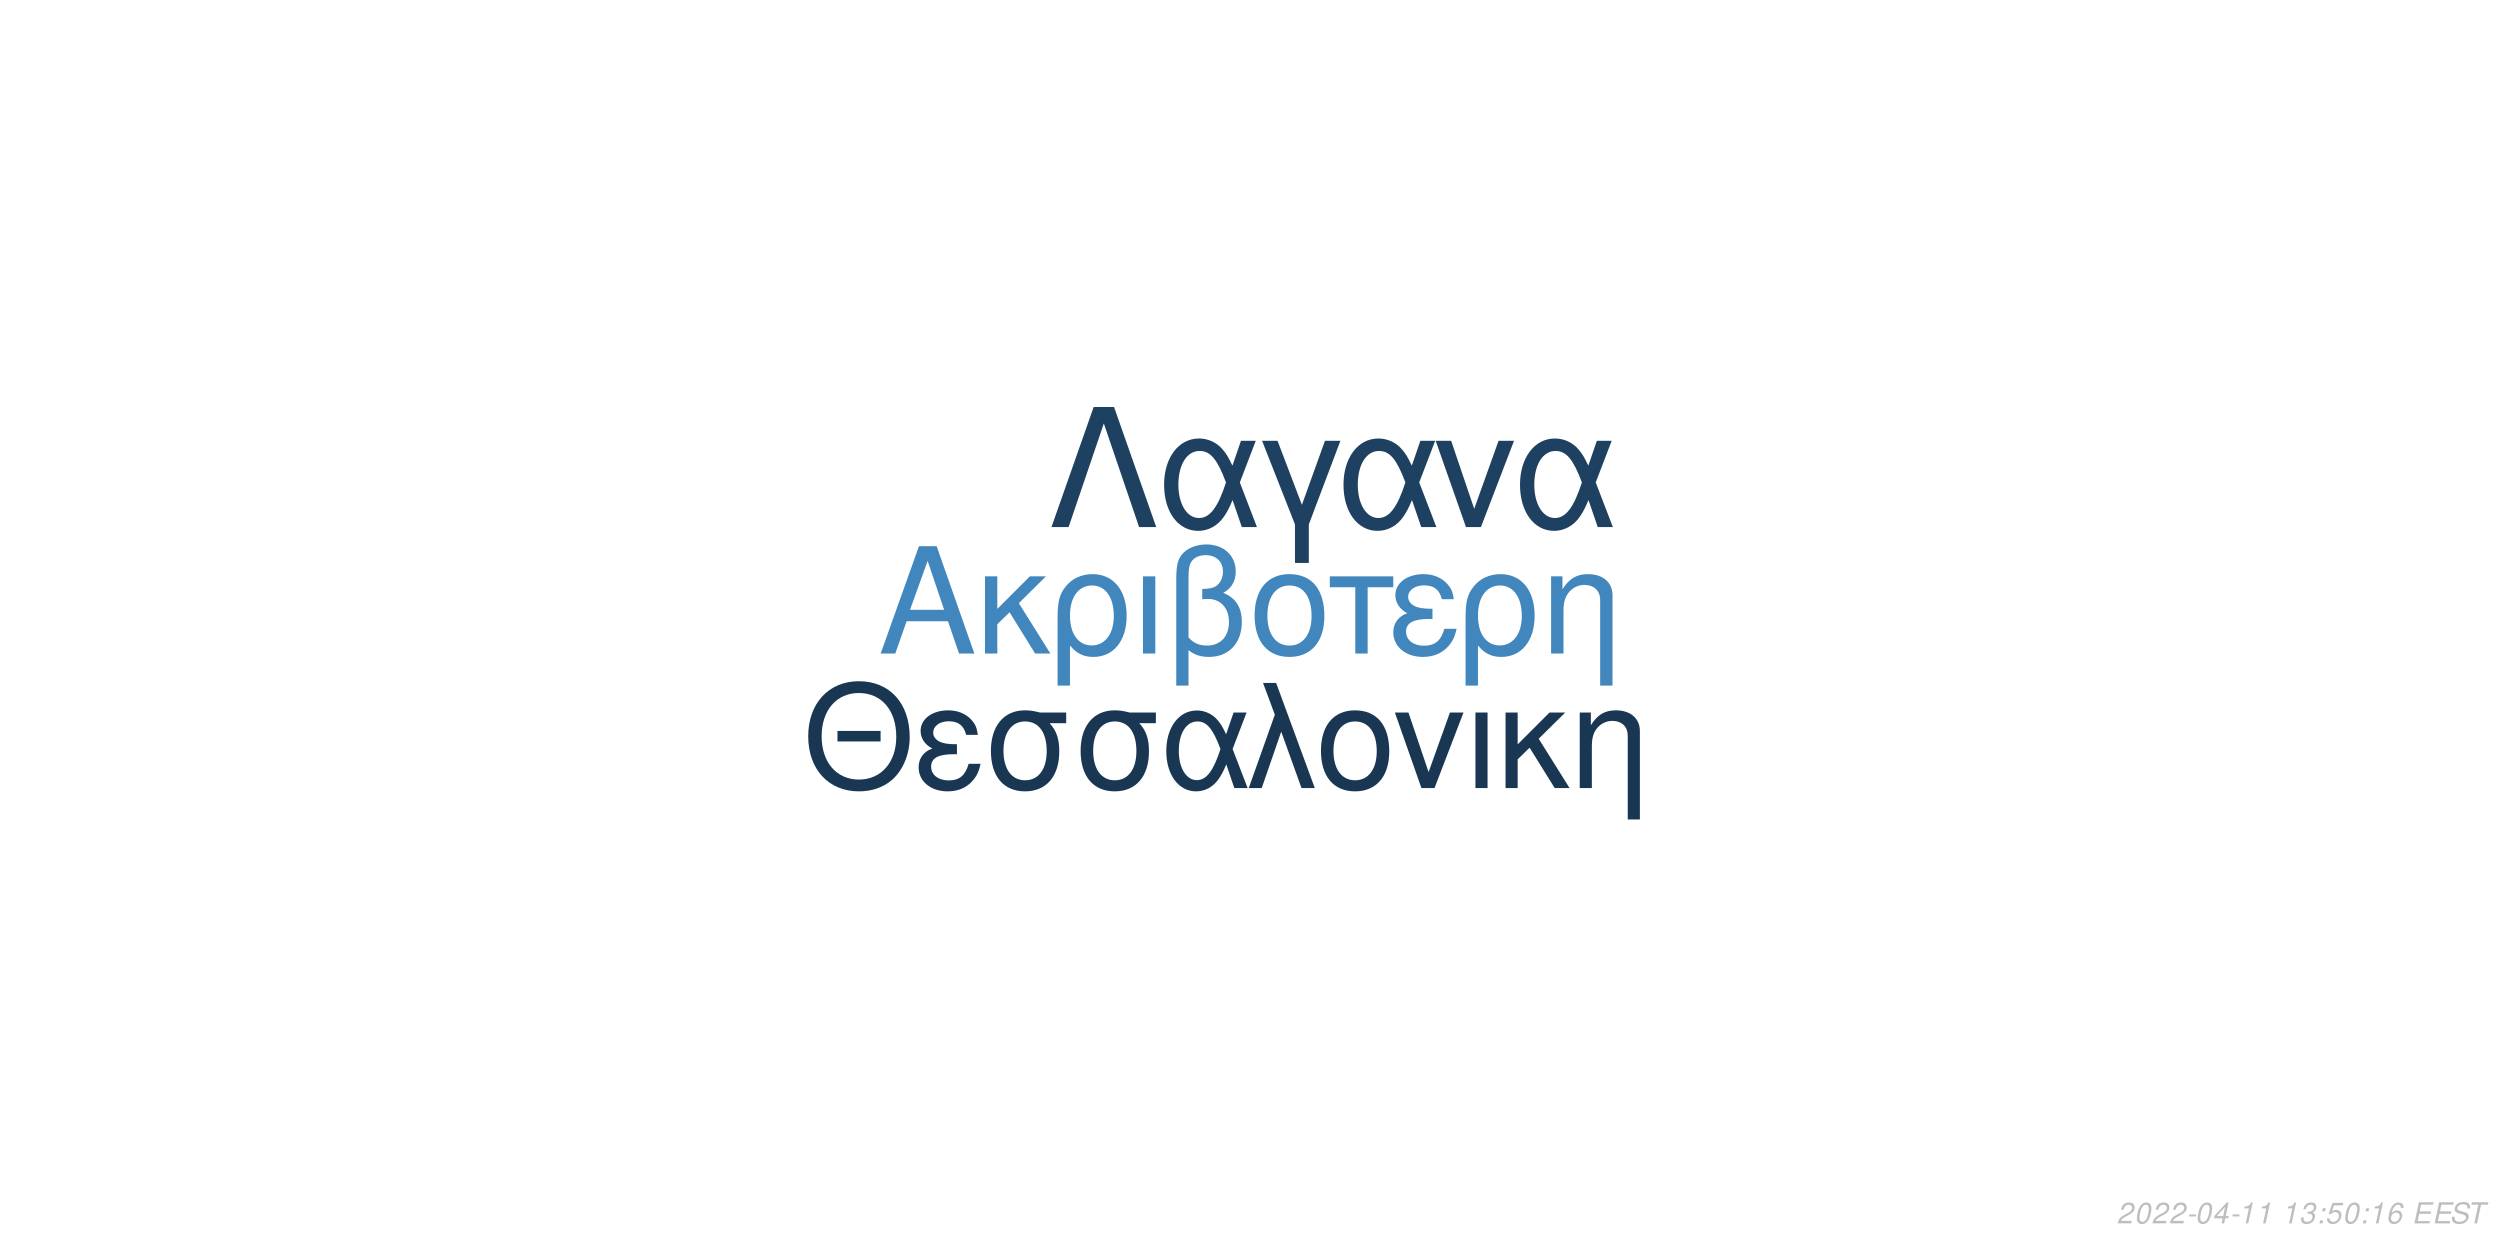
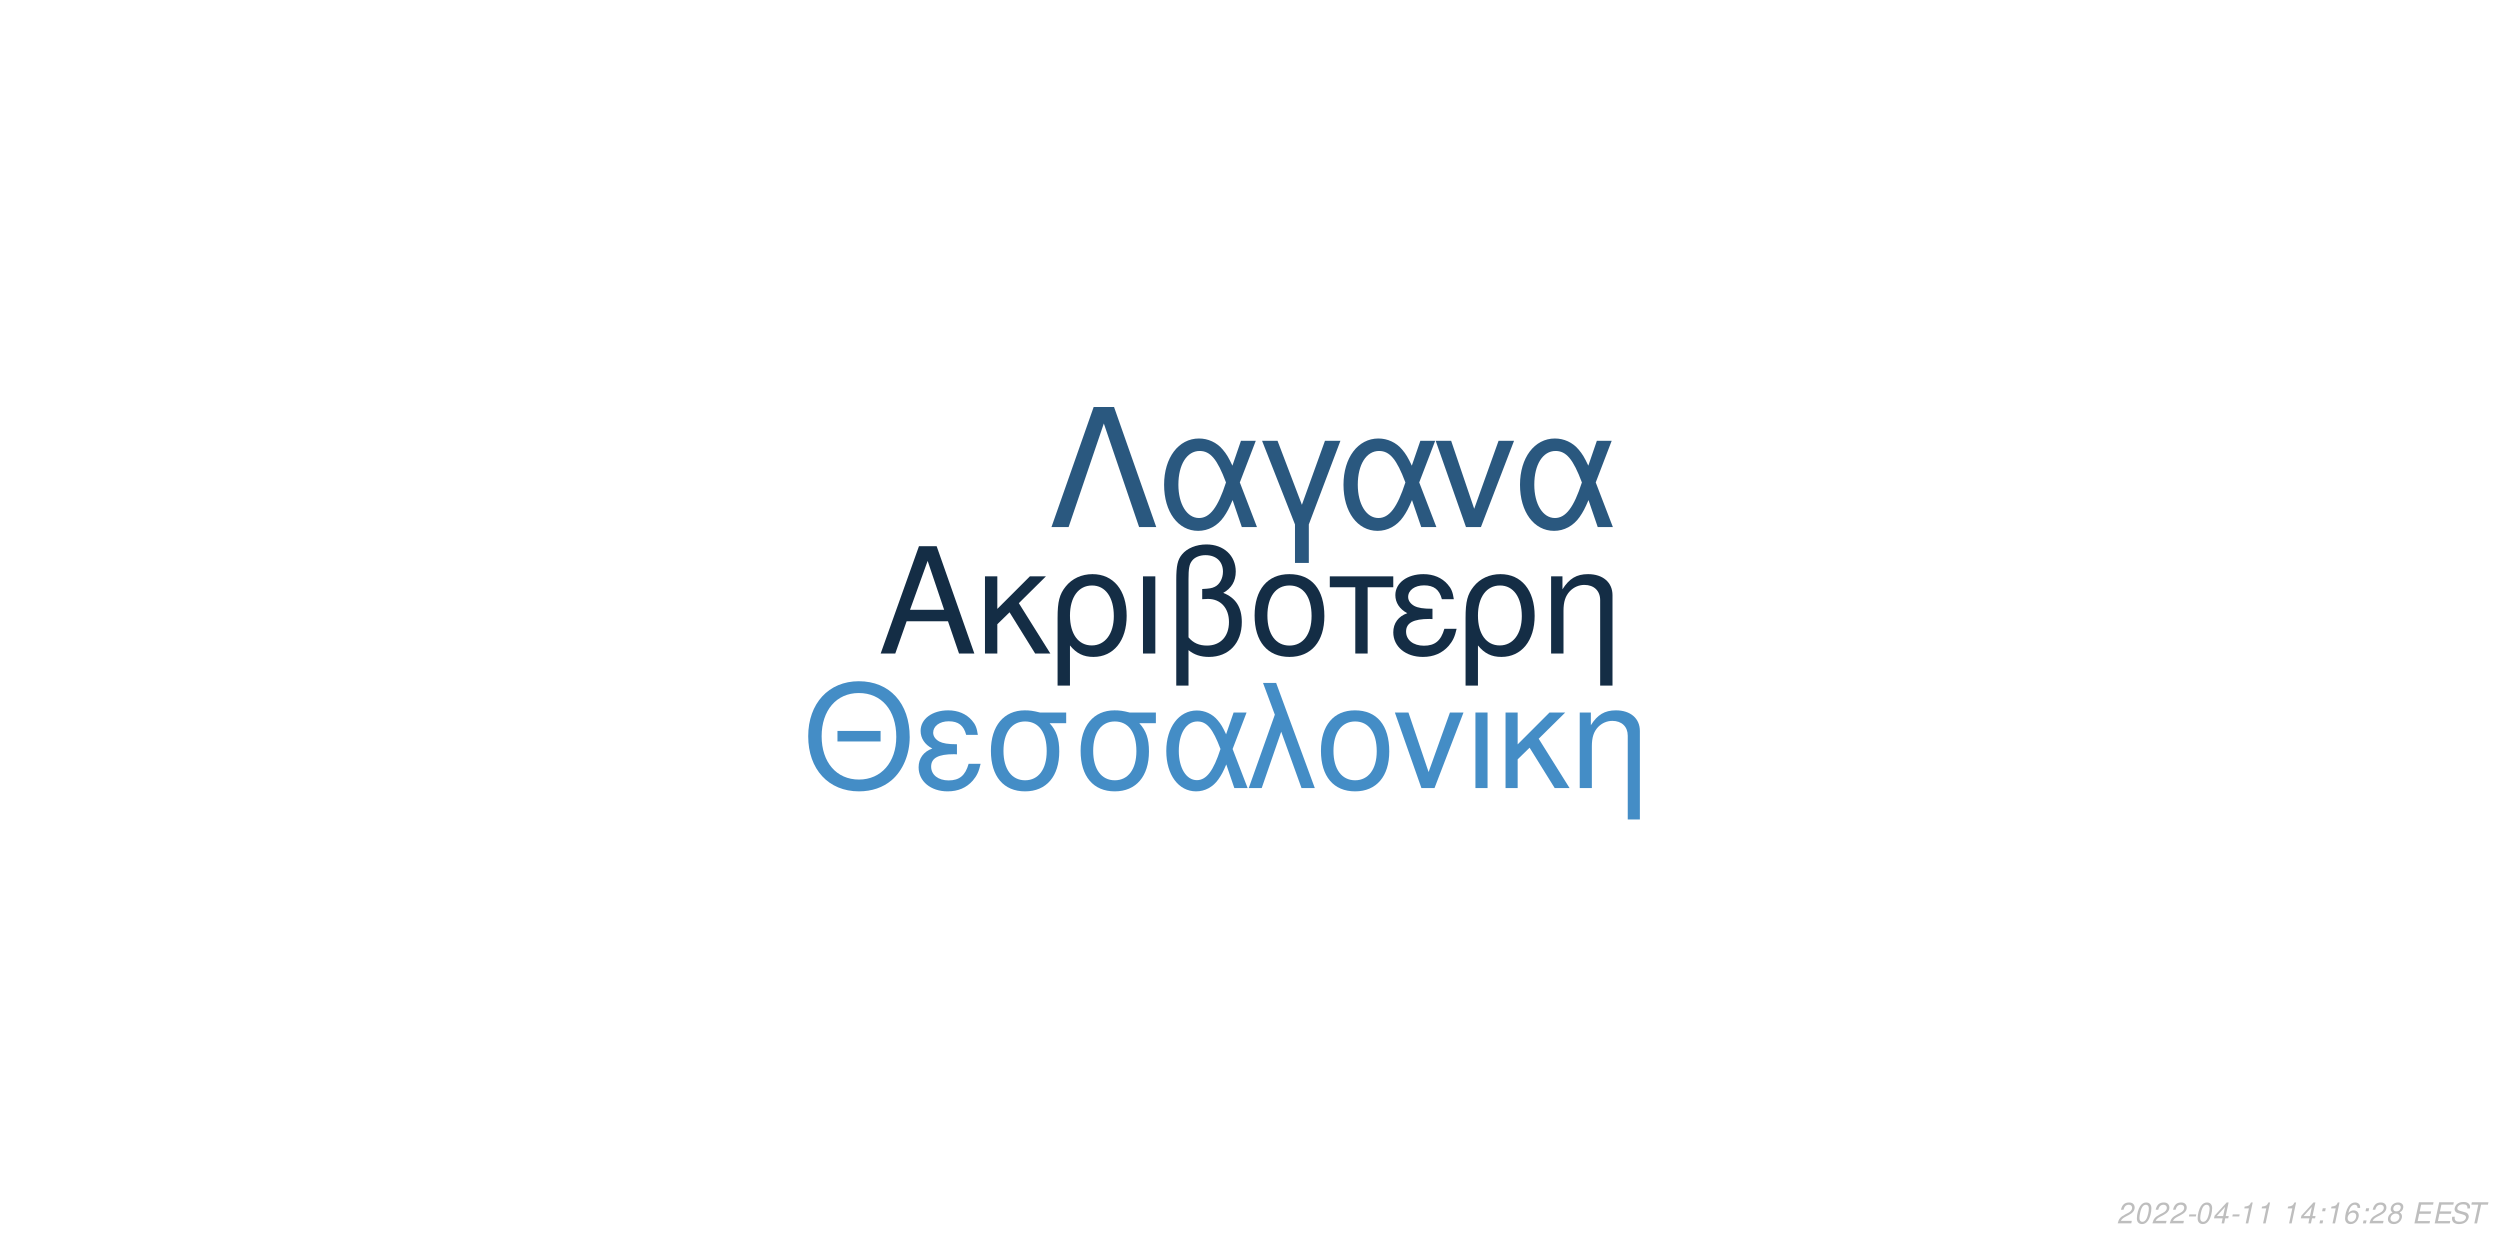
<svg xmlns="http://www.w3.org/2000/svg" xmlns:xlink="http://www.w3.org/1999/xlink" width="864pt" height="432pt" viewBox="0 0 864 432" version="1.1">
  <defs>
    <g>
      <symbol overflow="visible" id="glyph0-0">
        <path style="stroke:none;" d="" />
      </symbol>
      <symbol overflow="visible" id="glyph0-1">
        <path style="stroke:none;" d="M 24.125 -11.141 L 27.938 0 L 33.234 0 L 20.203 -37.094 L 14.094 -37.094 L 0.859 0 L 5.906 0 L 9.828 -11.141 Z M 22.797 -15.109 L 11 -15.109 L 17.094 -32.016 Z M 22.797 -15.109 " />
      </symbol>
      <symbol overflow="visible" id="glyph0-2">
        <path style="stroke:none;" d="M 7.172 -15.422 L 7.172 -26.672 L 2.906 -26.672 L 2.906 0 L 7.172 0 L 7.172 -10.125 L 11.406 -14.25 L 20.25 0 L 25.5 0 L 14.609 -17.406 L 23.969 -26.672 L 18.422 -26.672 Z M 7.172 -15.422 " />
      </symbol>
      <symbol overflow="visible" id="glyph0-3">
        <path style="stroke:none;" d="M 3 11.094 L 7.281 11.094 L 7.281 -2.797 C 9.516 -0.047 11.953 1.172 15.375 1.172 C 22.344 1.172 26.875 -4.422 26.875 -13.031 C 26.875 -21.891 22.297 -27.438 15.062 -27.438 C 11.297 -27.438 7.984 -25.906 5.797 -23.156 C 3.672 -20.516 3 -17.969 3 -12.359 Z M 14.906 -23.516 C 19.547 -23.516 22.438 -19.438 22.438 -12.922 C 22.438 -6.812 19.391 -2.797 14.812 -2.797 C 10.172 -2.797 7.281 -6.766 7.281 -13.125 C 7.281 -19.484 10.234 -23.516 14.906 -23.516 Z M 14.906 -23.516 " />
      </symbol>
      <symbol overflow="visible" id="glyph0-4">
        <path style="stroke:none;" d="M 3.516 0 L 7.781 0 L 7.781 -26.672 L 3.516 -26.672 Z M 3.516 0 " />
      </symbol>
      <symbol overflow="visible" id="glyph0-5">
        <path style="stroke:none;" d="M 4.016 11.094 L 8.25 11.094 L 8.25 -1.172 C 10.172 0.406 12.422 1.172 15.312 1.172 C 22.188 1.172 26.672 -3.609 26.672 -10.891 C 26.672 -15.984 24.578 -19.234 20.25 -20.969 C 23.109 -22.547 24.578 -25.031 24.578 -28.344 C 24.578 -33.844 20.406 -37.703 14.453 -37.703 C 10.938 -37.703 7.734 -36.391 6 -34.25 C 4.484 -32.422 4.016 -30.328 4.016 -25.391 Z M 8.25 -25.656 C 8.25 -29.359 8.5 -30.844 9.469 -32.062 C 10.375 -33.281 12.156 -34 14.094 -34 C 17.812 -34 20.156 -31.812 20.156 -28.297 C 20.156 -25.953 18.984 -23.812 17.297 -23.047 C 16.281 -22.547 15.469 -22.438 12.984 -22.297 L 12.984 -18.781 C 13.734 -18.828 14.344 -18.875 14.969 -18.875 C 19.344 -18.875 22.234 -15.719 22.234 -10.891 C 22.234 -5.906 19.281 -2.75 14.656 -2.75 C 11.953 -2.75 9.922 -3.609 8.25 -5.594 Z M 8.25 -25.656 " />
      </symbol>
      <symbol overflow="visible" id="glyph0-6">
        <path style="stroke:none;" d="M 14.094 -27.438 C 6.562 -27.438 2.094 -22.094 2.094 -13.125 C 2.094 -4.125 6.562 1.172 14.141 1.172 C 21.672 1.172 26.203 -4.172 26.203 -12.922 C 26.203 -22.188 21.828 -27.438 14.094 -27.438 Z M 14.141 -23.516 C 18.938 -23.516 21.781 -19.594 21.781 -12.984 C 21.781 -6.672 18.828 -2.75 14.141 -2.75 C 9.422 -2.75 6.516 -6.672 6.516 -13.125 C 6.516 -19.594 9.422 -23.516 14.141 -23.516 Z M 14.141 -23.516 " />
      </symbol>
      <symbol overflow="visible" id="glyph0-7">
        <path style="stroke:none;" d="M 7.891 0 L 12.156 0 L 12.156 -22.906 L 21.016 -22.906 L 21.016 -26.672 L -0.922 -26.672 L -0.922 -22.906 L 7.891 -22.906 Z M 7.891 0 " />
      </symbol>
      <symbol overflow="visible" id="glyph0-8">
        <path style="stroke:none;" d="M 14.562 -15.469 C 11.344 -15.469 9.562 -15.781 8.297 -16.438 C 6.922 -17.203 6.156 -18.328 6.156 -19.547 C 6.156 -21.891 8.453 -23.562 11.656 -23.562 C 15.062 -23.562 16.953 -22.094 17.812 -18.781 L 21.938 -18.781 C 21.578 -21.266 21.062 -22.5 19.797 -23.922 C 17.812 -26.203 14.906 -27.438 11.453 -27.438 C 5.797 -27.438 1.734 -24.375 1.734 -20.203 C 1.734 -17.609 3.156 -15.375 5.859 -13.938 C 2.797 -12.875 1.016 -10.484 1.016 -7.328 C 1.016 -2.391 5.297 1.172 11.25 1.172 C 14.969 1.172 17.906 -0.109 20.156 -2.641 C 21.578 -4.328 22.297 -5.797 22.906 -8.547 L 18.672 -8.547 C 17.5 -4.422 15.422 -2.703 11.609 -2.703 C 7.938 -2.703 5.438 -4.688 5.438 -7.578 C 5.438 -10.578 7.938 -11.953 13.484 -11.953 C 13.641 -11.953 14.094 -11.953 14.562 -11.906 Z M 14.562 -15.469 " />
      </symbol>
      <symbol overflow="visible" id="glyph0-9">
        <path style="stroke:none;" d="M 3.562 -26.672 L 3.562 0 L 7.844 0 L 7.844 -14.703 C 7.844 -17.906 8.5 -19.891 10.031 -21.531 C 11.406 -22.953 13.188 -23.719 15.062 -23.719 C 18.375 -23.719 20.516 -21.672 20.516 -18.469 L 20.516 11.094 L 24.781 11.094 L 24.781 -20.156 C 24.781 -24.578 21.469 -27.438 16.328 -27.438 C 12.359 -27.438 9.828 -25.906 7.484 -22.188 L 7.484 -26.672 Z M 3.562 -26.672 " />
      </symbol>
      <symbol overflow="visible" id="glyph1-0">
        <path style="stroke:none;" d="" />
      </symbol>
      <symbol overflow="visible" id="glyph1-1">
        <path style="stroke:none;" d="M 26.859 -19.734 L 11.953 -19.734 L 11.953 -16.094 L 26.859 -16.094 Z M 19.328 -36.922 C 8.922 -36.922 1.844 -29.25 1.844 -17.891 C 1.844 -6.484 8.875 1.141 19.391 1.141 C 23.812 1.141 27.703 -0.203 30.641 -2.688 C 34.578 -6.031 36.922 -11.656 36.922 -17.594 C 36.922 -29.297 30 -36.922 19.328 -36.922 Z M 19.328 -32.844 C 27.203 -32.844 32.281 -26.906 32.281 -17.688 C 32.281 -8.922 27.062 -2.938 19.391 -2.938 C 11.609 -2.938 6.484 -8.922 6.484 -17.891 C 6.484 -26.859 11.609 -32.844 19.328 -32.844 Z M 19.328 -32.844 " />
      </symbol>
      <symbol overflow="visible" id="glyph1-2">
        <path style="stroke:none;" d="M 14.25 -15.141 C 11.109 -15.141 9.375 -15.453 8.125 -16.094 C 6.781 -16.844 6.031 -17.938 6.031 -19.141 C 6.031 -21.422 8.266 -23.078 11.406 -23.078 C 14.75 -23.078 16.594 -21.625 17.438 -18.391 L 21.469 -18.391 C 21.125 -20.828 20.625 -22.031 19.391 -23.422 C 17.438 -25.656 14.594 -26.859 11.219 -26.859 C 5.688 -26.859 1.688 -23.875 1.688 -19.781 C 1.688 -17.234 3.094 -15.047 5.734 -13.656 C 2.734 -12.609 1 -10.266 1 -7.172 C 1 -2.344 5.188 1.141 11.016 1.141 C 14.656 1.141 17.547 -0.094 19.734 -2.594 C 21.125 -4.234 21.828 -5.688 22.422 -8.375 L 18.281 -8.375 C 17.141 -4.328 15.094 -2.641 11.359 -2.641 C 7.766 -2.641 5.328 -4.578 5.328 -7.422 C 5.328 -10.359 7.766 -11.703 13.203 -11.703 C 13.359 -11.703 13.797 -11.703 14.25 -11.656 Z M 14.25 -15.141 " />
      </symbol>
      <symbol overflow="visible" id="glyph1-3">
        <path style="stroke:none;" d="M 29 -26.109 L 19.938 -26.109 C 17.594 -26.703 16.438 -26.859 14.703 -26.859 C 7.469 -26.859 2.984 -21.469 2.984 -12.859 C 2.984 -4.031 7.375 1.141 14.797 1.141 C 22.172 1.141 26.609 -4.078 26.609 -12.656 C 26.609 -17.047 25.656 -19.828 23.266 -22.422 L 29 -22.422 Z M 14.797 -23.016 C 19.531 -23.016 22.266 -19.234 22.266 -12.75 C 22.266 -6.531 19.438 -2.688 14.797 -2.688 C 10.172 -2.688 7.328 -6.531 7.328 -12.859 C 7.328 -19.188 10.172 -23.016 14.797 -23.016 Z M 14.797 -23.016 " />
      </symbol>
      <symbol overflow="visible" id="glyph1-4">
        <path style="stroke:none;" d="M 29.344 -26.109 L 24.859 -26.109 L 22.266 -18.578 C 21.125 -21.031 20.484 -22.125 19.328 -23.469 C 17.547 -25.609 14.906 -26.812 12.156 -26.812 C 5.984 -26.812 1.594 -20.984 1.594 -12.812 C 1.594 -4.578 5.828 1.141 11.906 1.141 C 14.953 1.141 17.734 -0.344 19.625 -3.047 C 20.672 -4.531 21.281 -5.688 22.328 -8.172 L 25.109 0 L 29.703 0 L 24.516 -13.5 Z M 20.328 -13.5 C 17.891 -5.922 15.453 -2.734 12.156 -2.734 C 8.516 -2.734 5.922 -6.922 5.922 -12.812 C 5.922 -18.938 8.516 -23.016 12.359 -23.016 C 15.594 -23.016 17.688 -20.531 20.328 -13.5 Z M 20.328 -13.5 " />
      </symbol>
      <symbol overflow="visible" id="glyph1-5">
        <path style="stroke:none;" d="M 1.094 0 L 5.578 0 L 12.312 -19.484 L 19.328 0 L 23.922 0 L 10.562 -36.328 L 6.031 -36.328 L 10.109 -25.359 Z M 1.094 0 " />
      </symbol>
      <symbol overflow="visible" id="glyph1-6">
        <path style="stroke:none;" d="M 13.797 -26.859 C 6.422 -26.859 2.047 -21.625 2.047 -12.859 C 2.047 -4.031 6.422 1.141 13.859 1.141 C 21.234 1.141 25.656 -4.078 25.656 -12.656 C 25.656 -21.719 21.375 -26.859 13.797 -26.859 Z M 13.859 -23.016 C 18.531 -23.016 21.328 -19.188 21.328 -12.703 C 21.328 -6.531 18.438 -2.688 13.859 -2.688 C 9.219 -2.688 6.375 -6.531 6.375 -12.859 C 6.375 -19.188 9.219 -23.016 13.859 -23.016 Z M 13.859 -23.016 " />
      </symbol>
      <symbol overflow="visible" id="glyph1-7">
        <path style="stroke:none;" d="M 14.297 0 L 24.312 -26.109 L 19.625 -26.109 L 12.25 -5.531 L 5.281 -26.109 L 0.594 -26.109 L 9.766 0 Z M 14.297 0 " />
      </symbol>
      <symbol overflow="visible" id="glyph1-8">
        <path style="stroke:none;" d="M 3.438 0 L 7.625 0 L 7.625 -26.109 L 3.438 -26.109 Z M 3.438 0 " />
      </symbol>
      <symbol overflow="visible" id="glyph1-9">
        <path style="stroke:none;" d="M 7.031 -15.094 L 7.031 -26.109 L 2.844 -26.109 L 2.844 0 L 7.031 0 L 7.031 -9.922 L 11.156 -13.953 L 19.828 0 L 24.969 0 L 14.297 -17.047 L 23.469 -26.109 L 18.031 -26.109 Z M 7.031 -15.094 " />
      </symbol>
      <symbol overflow="visible" id="glyph1-10">
        <path style="stroke:none;" d="M 3.484 -26.109 L 3.484 0 L 7.672 0 L 7.672 -14.406 C 7.672 -17.547 8.328 -19.484 9.812 -21.078 C 11.156 -22.469 12.906 -23.219 14.75 -23.219 C 17.984 -23.219 20.078 -21.234 20.078 -18.094 L 20.078 10.859 L 24.266 10.859 L 24.266 -19.734 C 24.266 -24.062 21.031 -26.859 16 -26.859 C 12.109 -26.859 9.609 -25.359 7.328 -21.719 L 7.328 -26.109 Z M 3.484 -26.109 " />
      </symbol>
      <symbol overflow="visible" id="glyph2-0">
        <path style="stroke:none;" d="" />
      </symbol>
      <symbol overflow="visible" id="glyph2-1">
        <path style="stroke:none;" d="M 22.531 -41.484 L 15.484 -41.484 L 0.906 0 L 6.828 0 L 19 -35.797 L 31.188 0 L 37.109 0 Z M 22.531 -41.484 " />
      </symbol>
      <symbol overflow="visible" id="glyph2-2">
        <path style="stroke:none;" d="M 33.516 -29.812 L 28.391 -29.812 L 25.438 -21.219 C 24.125 -24.016 23.391 -25.266 22.078 -26.797 C 20.031 -29.25 17.016 -30.609 13.891 -30.609 C 6.828 -30.609 1.828 -23.953 1.828 -14.625 C 1.828 -5.234 6.656 1.312 13.594 1.312 C 17.078 1.312 20.266 -0.391 22.422 -3.469 C 23.609 -5.172 24.297 -6.484 25.5 -9.328 L 28.688 0 L 33.922 0 L 28 -15.422 Z M 23.219 -15.422 C 20.422 -6.766 17.641 -3.125 13.891 -3.125 C 9.734 -3.125 6.766 -7.906 6.766 -14.625 C 6.766 -21.625 9.734 -26.297 14.109 -26.297 C 17.812 -26.297 20.203 -23.453 23.219 -15.422 Z M 23.219 -15.422 " />
      </symbol>
      <symbol overflow="visible" id="glyph2-3">
        <path style="stroke:none;" d="M 12.062 12.406 L 16.844 12.406 L 16.844 -0.906 L 27.766 -29.812 L 22.422 -29.812 L 14.453 -7.688 L 6.031 -29.812 L 0.688 -29.812 L 12.062 -0.906 Z M 12.062 12.406 " />
      </symbol>
      <symbol overflow="visible" id="glyph2-4">
        <path style="stroke:none;" d="M 16.328 0 L 27.766 -29.812 L 22.422 -29.812 L 14 -6.312 L 6.031 -29.812 L 0.688 -29.812 L 11.156 0 Z M 16.328 0 " />
      </symbol>
      <symbol overflow="visible" id="glyph3-0">
        <path style="stroke:none;" d="" />
      </symbol>
      <symbol overflow="visible" id="glyph3-1">
        <path style="stroke:none;" d="M 5.234 -0.875 L 1.469 -0.875 C 1.641 -1.375 2.203 -1.891 3.109 -2.344 L 4.234 -2.938 C 5.562 -3.625 6.219 -4.469 6.219 -5.484 C 6.219 -5.938 6.062 -6.359 5.797 -6.656 C 5.469 -7.047 4.984 -7.234 4.312 -7.234 C 2.766 -7.234 1.891 -6.453 1.484 -4.734 L 2.375 -4.734 C 2.484 -5.188 2.609 -5.484 2.797 -5.75 C 3.094 -6.203 3.609 -6.453 4.188 -6.453 C 4.891 -6.453 5.344 -6.031 5.344 -5.375 C 5.344 -4.703 4.859 -4.094 4.016 -3.656 L 2.984 -3.125 C 1.234 -2.188 0.797 -1.656 0.344 -0.016 L 5.047 -0.016 Z M 5.234 -0.875 " />
      </symbol>
      <symbol overflow="visible" id="glyph3-2">
        <path style="stroke:none;" d="M 4.203 -7.234 C 3.375 -7.234 2.688 -6.812 2.125 -5.984 C 1.484 -5.047 0.984 -3.188 0.984 -1.734 C 0.984 -1.109 1.172 -0.562 1.484 -0.266 C 1.797 0.047 2.281 0.234 2.766 0.234 C 3.625 0.234 4.281 -0.156 4.859 -1.016 C 5.516 -1.953 6 -3.797 6 -5.266 C 6 -6.5 5.328 -7.234 4.203 -7.234 Z M 4.094 -6.453 C 4.734 -6.453 5.125 -5.984 5.125 -5.156 C 5.125 -4.203 4.781 -2.625 4.406 -1.812 C 3.984 -0.938 3.516 -0.547 2.875 -0.547 C 2.25 -0.547 1.875 -1.031 1.875 -1.828 C 1.875 -2.797 2.203 -4.344 2.594 -5.203 C 2.984 -6.047 3.453 -6.453 4.094 -6.453 Z M 4.094 -6.453 " />
      </symbol>
      <symbol overflow="visible" id="glyph3-3">
        <path style="stroke:none;" d="M 3.516 -3.125 L 1.125 -3.125 L 0.969 -2.406 L 3.359 -2.406 Z M 3.516 -3.125 " />
      </symbol>
      <symbol overflow="visible" id="glyph3-4">
        <path style="stroke:none;" d="M 3.625 -1.75 L 3.266 0 L 4.141 0 L 4.516 -1.75 L 5.562 -1.75 L 5.734 -2.531 L 4.688 -2.531 L 5.688 -7.234 L 5.016 -7.234 L 0.844 -2.672 L 0.641 -1.75 Z M 3.797 -2.531 L 1.594 -2.531 L 4.469 -5.703 Z M 3.797 -2.531 " />
      </symbol>
      <symbol overflow="visible" id="glyph3-5">
        <path style="stroke:none;" d="M 3.703 -5.188 L 2.594 0 L 3.469 0 L 5.016 -7.234 L 4.438 -7.234 C 3.906 -6.156 3.688 -6.016 2.234 -5.812 L 2.109 -5.188 Z M 3.703 -5.188 " />
      </symbol>
      <symbol overflow="visible" id="glyph3-6">
        <path style="stroke:none;" d="" />
      </symbol>
      <symbol overflow="visible" id="glyph3-7">
-         <path style="stroke:none;" d="M 2.922 -3.312 C 3.125 -3.344 3.234 -3.344 3.375 -3.344 C 4.203 -3.344 4.688 -3 4.688 -2.406 C 4.688 -1.312 3.906 -0.547 2.781 -0.547 C 2.047 -0.547 1.594 -0.938 1.594 -1.562 C 1.594 -1.719 1.609 -1.844 1.656 -2.094 L 0.766 -2.094 C 0.734 -1.797 0.719 -1.641 0.719 -1.469 C 0.719 -0.375 1.406 0.234 2.641 0.234 C 3.547 0.234 4.297 -0.078 4.812 -0.656 C 5.266 -1.156 5.562 -1.875 5.562 -2.547 C 5.562 -3.125 5.344 -3.453 4.797 -3.734 C 5.641 -4.234 6.016 -4.844 6.016 -5.734 C 6.016 -6.656 5.312 -7.234 4.203 -7.234 C 3.375 -7.234 2.672 -6.938 2.188 -6.375 C 1.891 -6.031 1.703 -5.641 1.516 -4.906 L 2.391 -4.906 C 2.5 -5.359 2.594 -5.594 2.734 -5.812 C 3.047 -6.234 3.516 -6.453 4.078 -6.453 C 4.734 -6.453 5.141 -6.125 5.141 -5.578 C 5.141 -5.188 5.016 -4.797 4.797 -4.547 C 4.516 -4.234 4 -4.062 3.266 -4.062 L 3.078 -4.062 Z M 2.922 -3.312 " />
+         <path style="stroke:none;" d="M 2.359 -1.031 L 1.312 -1.031 L 1.094 0 L 2.141 0 Z M 3.266 -5.234 L 2.219 -5.234 L 2 -4.203 L 3.047 -4.203 Z M 3.266 -5.234 " />
      </symbol>
      <symbol overflow="visible" id="glyph3-8">
-         <path style="stroke:none;" d="M 2.359 -1.031 L 1.312 -1.031 L 1.094 0 L 2.141 0 Z M 3.266 -5.234 L 2.219 -5.234 L 2 -4.203 L 3.047 -4.203 Z M 3.266 -5.234 " />
+         <path style="stroke:none;" d="M 6.125 -5.344 L 6.141 -5.625 C 6.141 -6.609 5.453 -7.234 4.391 -7.234 C 3.438 -7.234 2.641 -6.719 2.016 -5.703 C 1.422 -4.781 0.938 -2.953 0.938 -1.688 C 0.938 -0.516 1.688 0.234 2.859 0.234 C 3.703 0.234 4.438 -0.156 5 -0.875 C 5.406 -1.422 5.672 -2.156 5.672 -2.766 C 5.672 -3.812 4.969 -4.5 3.906 -4.5 C 3.234 -4.5 2.672 -4.234 2.094 -3.625 C 2.406 -5.375 3.234 -6.453 4.25 -6.453 C 4.703 -6.453 5.062 -6.234 5.172 -5.844 C 5.203 -5.719 5.234 -5.578 5.25 -5.344 Z M 3.656 -3.734 C 4.344 -3.734 4.797 -3.281 4.797 -2.625 C 4.797 -1.469 3.984 -0.547 2.984 -0.547 C 2.297 -0.547 1.812 -1.047 1.812 -1.766 C 1.812 -2.859 2.625 -3.734 3.656 -3.734 Z M 3.656 -3.734 " />
      </symbol>
      <symbol overflow="visible" id="glyph3-9">
-         <path style="stroke:none;" d="M 6.297 -7.094 L 2.594 -7.094 L 1.234 -3.234 L 2.047 -3.234 C 2.656 -3.766 2.938 -3.906 3.531 -3.906 C 4.328 -3.906 4.797 -3.453 4.797 -2.688 C 4.797 -1.438 3.969 -0.547 2.828 -0.547 C 2.031 -0.547 1.609 -0.938 1.578 -1.734 L 0.703 -1.734 L 0.703 -1.516 C 0.703 -0.938 0.844 -0.547 1.188 -0.266 C 1.562 0.062 2.078 0.234 2.703 0.234 C 3.656 0.234 4.391 -0.156 4.984 -0.922 C 5.422 -1.5 5.672 -2.234 5.672 -2.953 C 5.672 -4 4.938 -4.672 3.812 -4.672 C 3.328 -4.672 2.906 -4.547 2.406 -4.234 L 3.109 -6.219 L 6.109 -6.219 Z M 6.297 -7.094 " />
+         <path style="stroke:none;" d="M 4.766 -3.797 C 5.078 -3.969 5.234 -4.078 5.438 -4.234 C 5.812 -4.594 6.062 -5.172 6.062 -5.734 C 6.062 -6.625 5.344 -7.234 4.266 -7.234 C 2.812 -7.234 1.703 -6.219 1.703 -4.875 C 1.703 -4.406 1.875 -4.125 2.359 -3.812 C 1.297 -3.312 0.75 -2.516 0.75 -1.469 C 0.75 -0.438 1.547 0.234 2.812 0.234 C 3.656 0.234 4.359 -0.094 4.938 -0.734 C 5.359 -1.234 5.609 -1.859 5.609 -2.438 C 5.609 -3.047 5.312 -3.516 4.766 -3.797 Z M 4.109 -6.453 C 4.797 -6.453 5.188 -6.125 5.188 -5.578 C 5.188 -5.266 5.062 -4.922 4.859 -4.672 C 4.562 -4.312 4.188 -4.156 3.656 -4.156 C 2.984 -4.156 2.594 -4.453 2.594 -4.984 C 2.594 -5.859 3.203 -6.453 4.109 -6.453 Z M 3.453 -3.406 C 4.234 -3.406 4.734 -2.984 4.734 -2.312 C 4.734 -1.312 3.922 -0.547 2.875 -0.547 C 2.125 -0.547 1.625 -0.969 1.625 -1.625 C 1.625 -2.609 2.438 -3.406 3.453 -3.406 Z M 3.453 -3.406 " />
      </symbol>
      <symbol overflow="visible" id="glyph3-10">
-         <path style="stroke:none;" d="M 6.125 -5.344 L 6.141 -5.625 C 6.141 -6.609 5.453 -7.234 4.391 -7.234 C 3.438 -7.234 2.641 -6.719 2.016 -5.703 C 1.422 -4.781 0.938 -2.953 0.938 -1.688 C 0.938 -0.516 1.688 0.234 2.859 0.234 C 3.703 0.234 4.438 -0.156 5 -0.875 C 5.406 -1.422 5.672 -2.156 5.672 -2.766 C 5.672 -3.812 4.969 -4.5 3.906 -4.5 C 3.234 -4.5 2.672 -4.234 2.094 -3.625 C 2.406 -5.375 3.234 -6.453 4.25 -6.453 C 4.703 -6.453 5.062 -6.234 5.172 -5.844 C 5.203 -5.719 5.234 -5.578 5.25 -5.344 Z M 3.656 -3.734 C 4.344 -3.734 4.797 -3.281 4.797 -2.625 C 4.797 -1.469 3.984 -0.547 2.984 -0.547 C 2.297 -0.547 1.812 -1.047 1.812 -1.766 C 1.812 -2.859 2.625 -3.734 3.656 -3.734 Z M 3.656 -3.734 " />
+         <path style="stroke:none;" d="M 2.547 -3.312 L 6.5 -3.312 L 6.688 -4.141 L 2.719 -4.141 L 3.219 -6.469 L 7.344 -6.469 L 7.516 -7.297 L 2.453 -7.297 L 0.906 0 L 6.125 0 L 6.297 -0.812 L 2.016 -0.812 Z M 2.547 -3.312 " />
      </symbol>
      <symbol overflow="visible" id="glyph3-11">
-         <path style="stroke:none;" d="M 2.547 -3.312 L 6.5 -3.312 L 6.688 -4.141 L 2.719 -4.141 L 3.219 -6.469 L 7.344 -6.469 L 7.516 -7.297 L 2.453 -7.297 L 0.906 0 L 6.125 0 L 6.297 -0.812 L 2.016 -0.812 Z M 2.547 -3.312 " />
+         <path style="stroke:none;" d="M 7.062 -5.156 C 7.125 -5.438 7.141 -5.562 7.141 -5.703 C 7.141 -6.156 6.938 -6.594 6.594 -6.891 C 6.188 -7.25 5.656 -7.406 4.875 -7.406 C 3.844 -7.406 3.047 -7.125 2.5 -6.562 C 2.094 -6.141 1.781 -5.438 1.781 -4.922 C 1.781 -4.297 2.219 -3.766 2.891 -3.562 L 4.594 -3.094 C 5.406 -2.859 5.734 -2.578 5.734 -2.094 C 5.734 -1.781 5.547 -1.406 5.266 -1.141 C 4.844 -0.766 4.266 -0.578 3.453 -0.578 C 2.328 -0.578 1.812 -0.984 1.812 -1.906 C 1.812 -2.047 1.812 -2.125 1.844 -2.312 L 0.984 -2.312 C 0.906 -2.062 0.891 -1.906 0.891 -1.688 C 0.891 -0.484 1.797 0.234 3.297 0.234 C 4.359 0.234 5.234 -0.062 5.812 -0.609 C 6.344 -1.078 6.688 -1.797 6.688 -2.375 C 6.688 -2.641 6.609 -2.906 6.453 -3.156 C 6.234 -3.5 5.938 -3.703 5.469 -3.828 L 3.75 -4.312 C 2.984 -4.547 2.734 -4.734 2.734 -5.188 C 2.734 -5.547 2.875 -5.844 3.188 -6.109 C 3.547 -6.438 4.031 -6.594 4.703 -6.594 C 5.266 -6.594 5.688 -6.484 5.906 -6.297 C 6.094 -6.125 6.219 -5.797 6.219 -5.516 C 6.219 -5.422 6.203 -5.344 6.188 -5.156 Z M 7.062 -5.156 " />
      </symbol>
      <symbol overflow="visible" id="glyph3-12">
-         <path style="stroke:none;" d="M 7.062 -5.156 C 7.125 -5.438 7.141 -5.562 7.141 -5.703 C 7.141 -6.156 6.938 -6.594 6.594 -6.891 C 6.188 -7.25 5.656 -7.406 4.875 -7.406 C 3.844 -7.406 3.047 -7.125 2.5 -6.562 C 2.094 -6.141 1.781 -5.438 1.781 -4.922 C 1.781 -4.297 2.219 -3.766 2.891 -3.562 L 4.594 -3.094 C 5.406 -2.859 5.734 -2.578 5.734 -2.094 C 5.734 -1.781 5.547 -1.406 5.266 -1.141 C 4.844 -0.766 4.266 -0.578 3.453 -0.578 C 2.328 -0.578 1.812 -0.984 1.812 -1.906 C 1.812 -2.047 1.812 -2.125 1.844 -2.312 L 0.984 -2.312 C 0.906 -2.062 0.891 -1.906 0.891 -1.688 C 0.891 -0.484 1.797 0.234 3.297 0.234 C 4.359 0.234 5.234 -0.062 5.812 -0.609 C 6.344 -1.078 6.688 -1.797 6.688 -2.375 C 6.688 -2.641 6.609 -2.906 6.453 -3.156 C 6.234 -3.5 5.938 -3.703 5.469 -3.828 L 3.75 -4.312 C 2.984 -4.547 2.734 -4.734 2.734 -5.188 C 2.734 -5.547 2.875 -5.844 3.188 -6.109 C 3.547 -6.438 4.031 -6.594 4.703 -6.594 C 5.266 -6.594 5.688 -6.484 5.906 -6.297 C 6.094 -6.125 6.219 -5.797 6.219 -5.516 C 6.219 -5.422 6.203 -5.344 6.188 -5.156 Z M 7.062 -5.156 " />
-       </symbol>
-       <symbol overflow="visible" id="glyph3-13">
        <path style="stroke:none;" d="M 4.938 -6.469 L 7.312 -6.469 L 7.484 -7.297 L 1.75 -7.297 L 1.578 -6.469 L 3.984 -6.469 L 2.609 0 L 3.547 0 Z M 4.938 -6.469 " />
      </symbol>
    </g>
  </defs>
  <g id="surface1">
    <rect x="0" y="0" width="864" height="432" style="fill:rgb(100%,100%,100%);fill-opacity:1;stroke:none;" />
-     <g style="fill:rgb(25.49%,52.549%,74.118%);fill-opacity:1;">
+     <g style="fill:rgb(7.843%,17.647%,27.059%);fill-opacity:1;">
      <use xlink:href="#glyph0-1" x="303.5" y="225.861" />
      <use xlink:href="#glyph0-2" x="337.5" y="225.861" />
      <use xlink:href="#glyph0-3" x="362.5" y="225.861" />
      <use xlink:href="#glyph0-4" x="391.5" y="225.861" />
      <use xlink:href="#glyph0-5" x="402.5" y="225.861" />
      <use xlink:href="#glyph0-6" x="431.5" y="225.861" />
      <use xlink:href="#glyph0-7" x="460.5" y="225.861" />
      <use xlink:href="#glyph0-8" x="480.5" y="225.861" />
      <use xlink:href="#glyph0-3" x="503.5" y="225.861" />
      <use xlink:href="#glyph0-9" x="532.5" y="225.861" />
    </g>
-     <g style="fill:rgb(9.804%,21.569%,32.549%);fill-opacity:1;">
+     <g style="fill:rgb(26.667%,55.294%,77.647%);fill-opacity:1;">
      <use xlink:href="#glyph1-1" x="277.473" y="272.354" />
      <use xlink:href="#glyph1-2" x="316.473" y="272.354" />
      <use xlink:href="#glyph1-3" x="339.473" y="272.354" />
      <use xlink:href="#glyph1-3" x="370.473" y="272.354" />
      <use xlink:href="#glyph1-4" x="401.473" y="272.354" />
      <use xlink:href="#glyph1-5" x="430.473" y="272.354" />
      <use xlink:href="#glyph1-6" x="454.473" y="272.354" />
      <use xlink:href="#glyph1-7" x="481.473" y="272.354" />
      <use xlink:href="#glyph1-8" x="506.473" y="272.354" />
      <use xlink:href="#glyph1-9" x="517.473" y="272.354" />
      <use xlink:href="#glyph1-10" x="542.473" y="272.354" />
    </g>
-     <g style="fill:rgb(11.765%,25.49%,38.039%);fill-opacity:1;">
+     <g style="fill:rgb(16.471%,34.51%,49.804%);fill-opacity:1;">
      <use xlink:href="#glyph2-1" x="362.484" y="182.152" />
      <use xlink:href="#glyph2-2" x="400.484" y="182.152" />
      <use xlink:href="#glyph2-3" x="435.484" y="182.152" />
      <use xlink:href="#glyph2-2" x="462.484" y="182.152" />
      <use xlink:href="#glyph2-4" x="495.484" y="182.152" />
      <use xlink:href="#glyph2-2" x="523.484" y="182.152" />
    </g>
    <g style="fill:rgb(74.51%,74.51%,74.51%);fill-opacity:1;">
      <use xlink:href="#glyph3-1" x="731.52" y="422.81" />
      <use xlink:href="#glyph3-2" x="737.52" y="422.81" />
      <use xlink:href="#glyph3-1" x="743.52" y="422.81" />
      <use xlink:href="#glyph3-1" x="749.52" y="422.81" />
      <use xlink:href="#glyph3-3" x="755.52" y="422.81" />
      <use xlink:href="#glyph3-2" x="758.52" y="422.81" />
      <use xlink:href="#glyph3-4" x="764.52" y="422.81" />
      <use xlink:href="#glyph3-3" x="770.52" y="422.81" />
      <use xlink:href="#glyph3-5" x="773.52" y="422.81" />
      <use xlink:href="#glyph3-5" x="779.52" y="422.81" />
      <use xlink:href="#glyph3-6" x="785.52" y="422.81" />
      <use xlink:href="#glyph3-5" x="788.52" y="422.81" />
-       <use xlink:href="#glyph3-7" x="794.52" y="422.81" />
-       <use xlink:href="#glyph3-8" x="800.52" y="422.81" />
-       <use xlink:href="#glyph3-9" x="803.52" y="422.81" />
-       <use xlink:href="#glyph3-2" x="809.52" y="422.81" />
-       <use xlink:href="#glyph3-8" x="815.52" y="422.81" />
-       <use xlink:href="#glyph3-5" x="818.52" y="422.81" />
-       <use xlink:href="#glyph3-10" x="824.52" y="422.81" />
+       <use xlink:href="#glyph3-4" x="794.52" y="422.81" />
+       <use xlink:href="#glyph3-7" x="800.52" y="422.81" />
+       <use xlink:href="#glyph3-5" x="803.52" y="422.81" />
+       <use xlink:href="#glyph3-8" x="809.52" y="422.81" />
+       <use xlink:href="#glyph3-7" x="815.52" y="422.81" />
+       <use xlink:href="#glyph3-1" x="818.52" y="422.81" />
+       <use xlink:href="#glyph3-9" x="824.52" y="422.81" />
      <use xlink:href="#glyph3-6" x="830.52" y="422.81" />
-       <use xlink:href="#glyph3-11" x="833.52" y="422.81" />
-       <use xlink:href="#glyph3-11" x="840.52" y="422.81" />
-       <use xlink:href="#glyph3-12" x="846.52" y="422.81" />
-       <use xlink:href="#glyph3-13" x="852.52" y="422.81" />
+       <use xlink:href="#glyph3-10" x="833.52" y="422.81" />
+       <use xlink:href="#glyph3-10" x="840.52" y="422.81" />
+       <use xlink:href="#glyph3-11" x="846.52" y="422.81" />
+       <use xlink:href="#glyph3-12" x="852.52" y="422.81" />
    </g>
  </g>
</svg>
